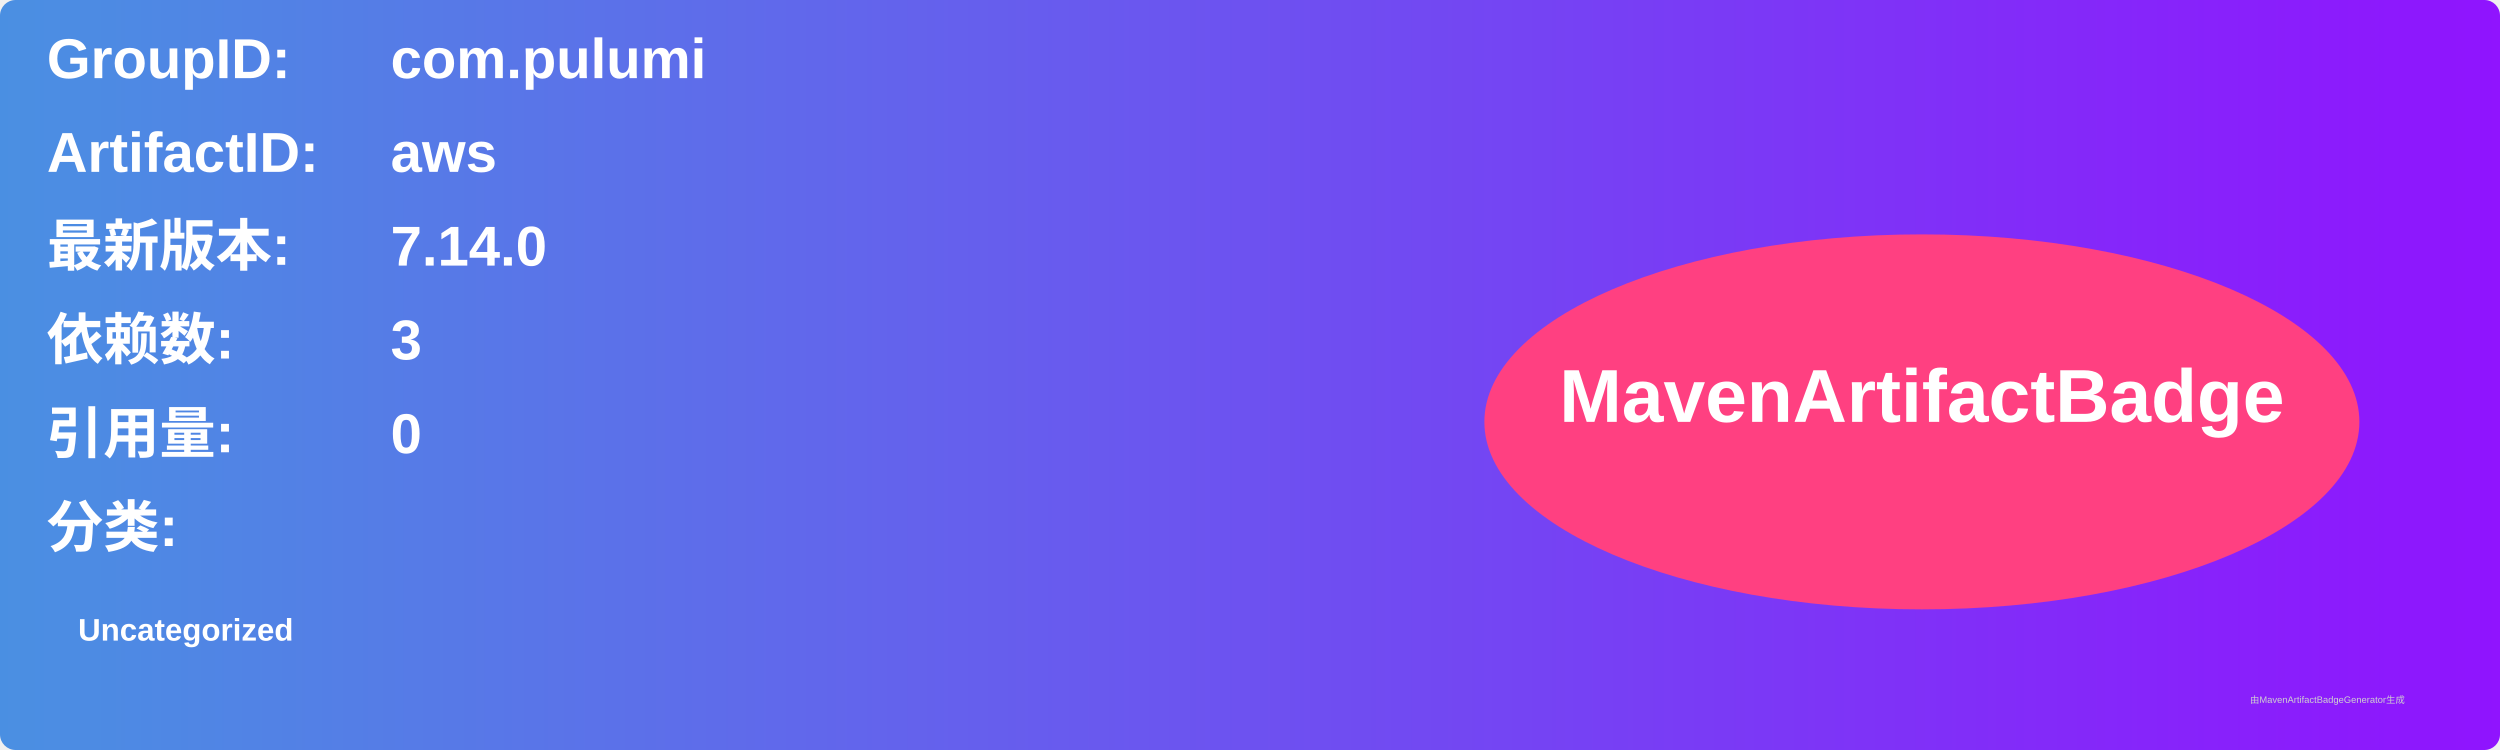
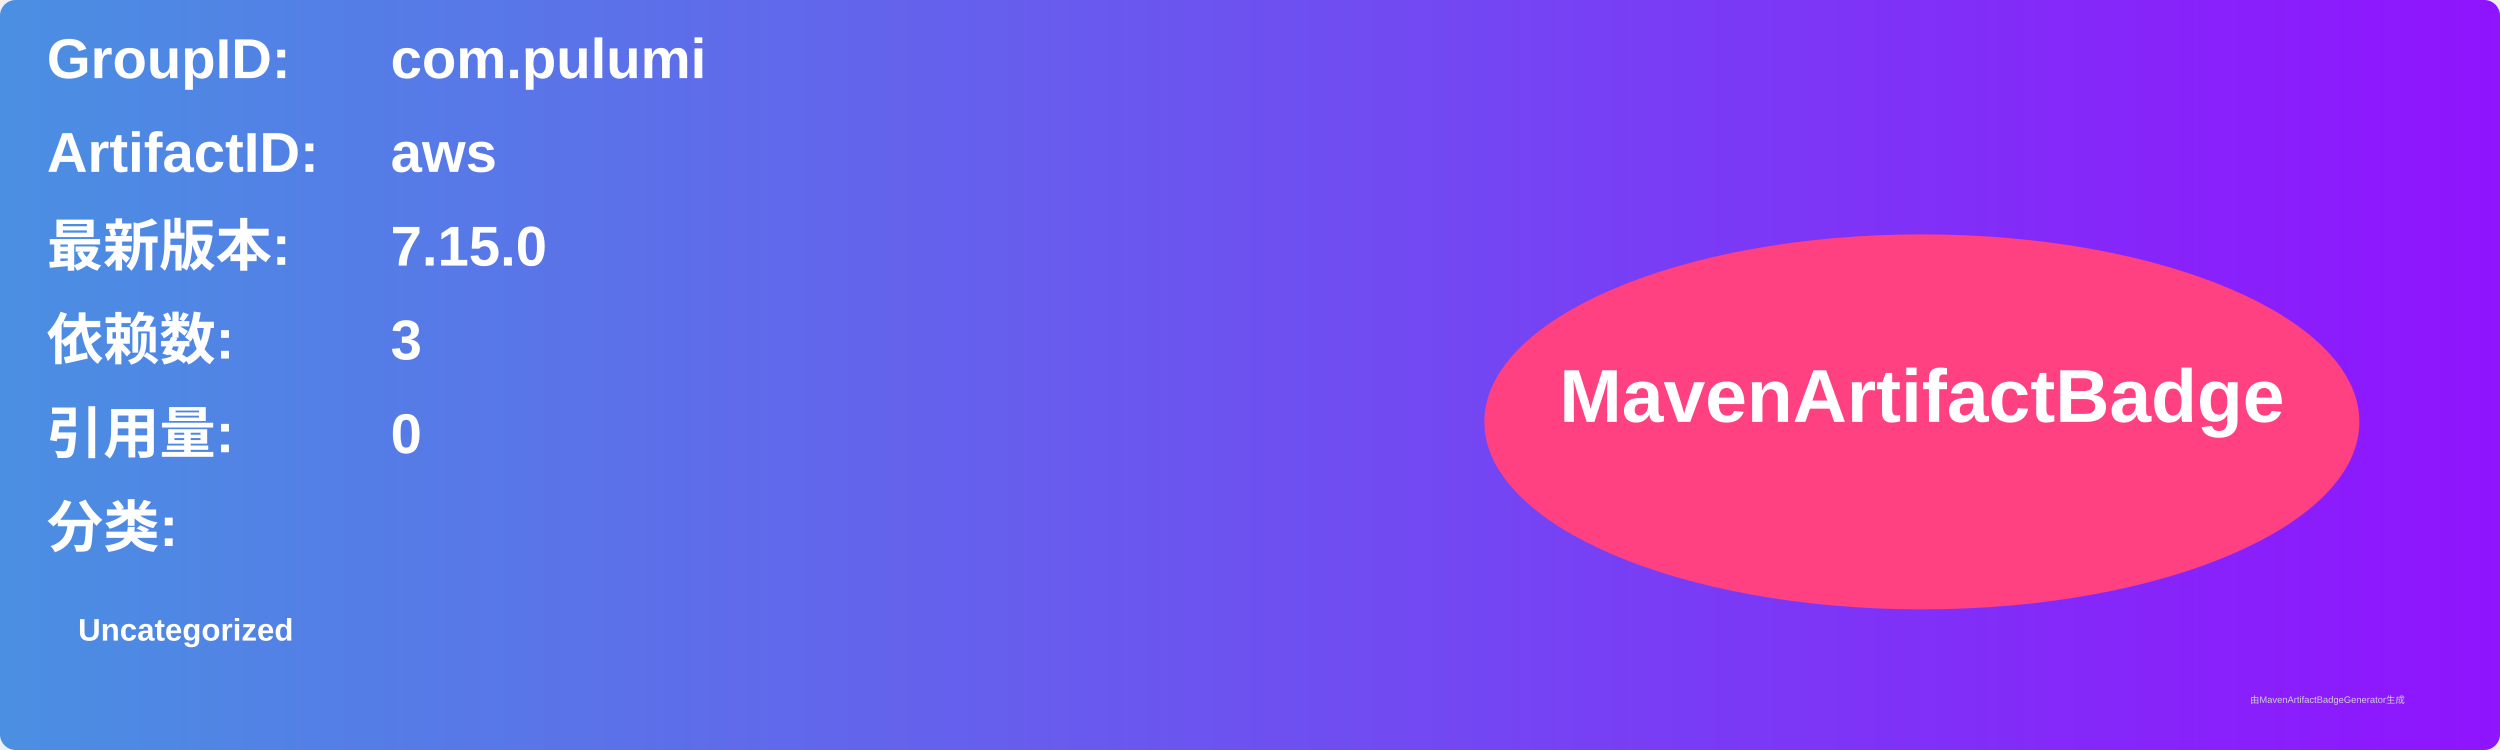
<svg xmlns="http://www.w3.org/2000/svg" width="800" height="240" viewBox="0 0 800 240">
  <linearGradient id="grad" x1="0%" y1="0%" x2="100%" y2="0%">
    <stop offset="0%" stop-color="#4a90e2" />
    <stop offset="100%" stop-color="#9013fe" />
  </linearGradient>
  <rect width="100%" height="100%" rx="5" ry="5" fill="url(#grad)" />
  <g transform="translate(15, 15)">
    <text x="0" y="10" font-family="Arial" font-size="18" fill="white" font-weight="bold" width="260">GroupID:</text>
    <text x="110" y="10" font-family="Arial" font-size="18" fill="white" font-weight="bold" width="460">com.pulumi</text>
    <text x="0" y="40" font-family="Arial" font-size="18" fill="white" font-weight="bold" width="260">ArtifactID:</text>
    <text x="110" y="40" font-family="Arial" font-size="18" fill="white" font-weight="bold" width="460">aws</text>
    <text x="0" y="70" font-family="Arial" font-size="18" fill="white" font-weight="bold">最新版本:</text>
    <text x="110" y="70" font-family="Arial" font-size="18" fill="white" font-weight="bold">
-       <tspan font-weight="bold">7.14.0</tspan>
+       <tspan font-weight="bold">7.15.0</tspan>
    </text>
    <text x="0" y="100" font-family="Arial" font-size="18" fill="white" font-weight="bold">依赖数: </text>
    <text x="110" y="100" font-family="Arial" font-size="18" fill="white">
      <tspan font-weight="bold">3</tspan>
    </text>
    <text x="0" y="130" font-family="Arial" font-size="18" fill="white" font-weight="bold">引用量: </text>
    <text x="110" y="130" font-family="Arial" font-size="18" fill="white">
      <tspan font-weight="bold">0</tspan>
    </text>
    <text x="0" y="160" font-family="Arial" font-size="18" fill="white" font-weight="bold">分类:</text>
    <text x="10" y="190" font-family="Arial" font-size="10" fill="white">
      <tspan font-weight="bold">Uncategorized</tspan>
    </text>
    <ellipse cx="600" cy="120" rx="140" ry="60" fill="#ff4081" />
    <text x="600" y="120" text-anchor="middle" font-family="Arial" font-size="24" fill="white" font-weight="bold">MavenArtifactBadge</text>
  </g>
  <text x="720" y="225" font-family="Arial" font-size="3" fill="#d0d0d0">由MavenArtifactBadgeGenerator生成</text>
</svg>
